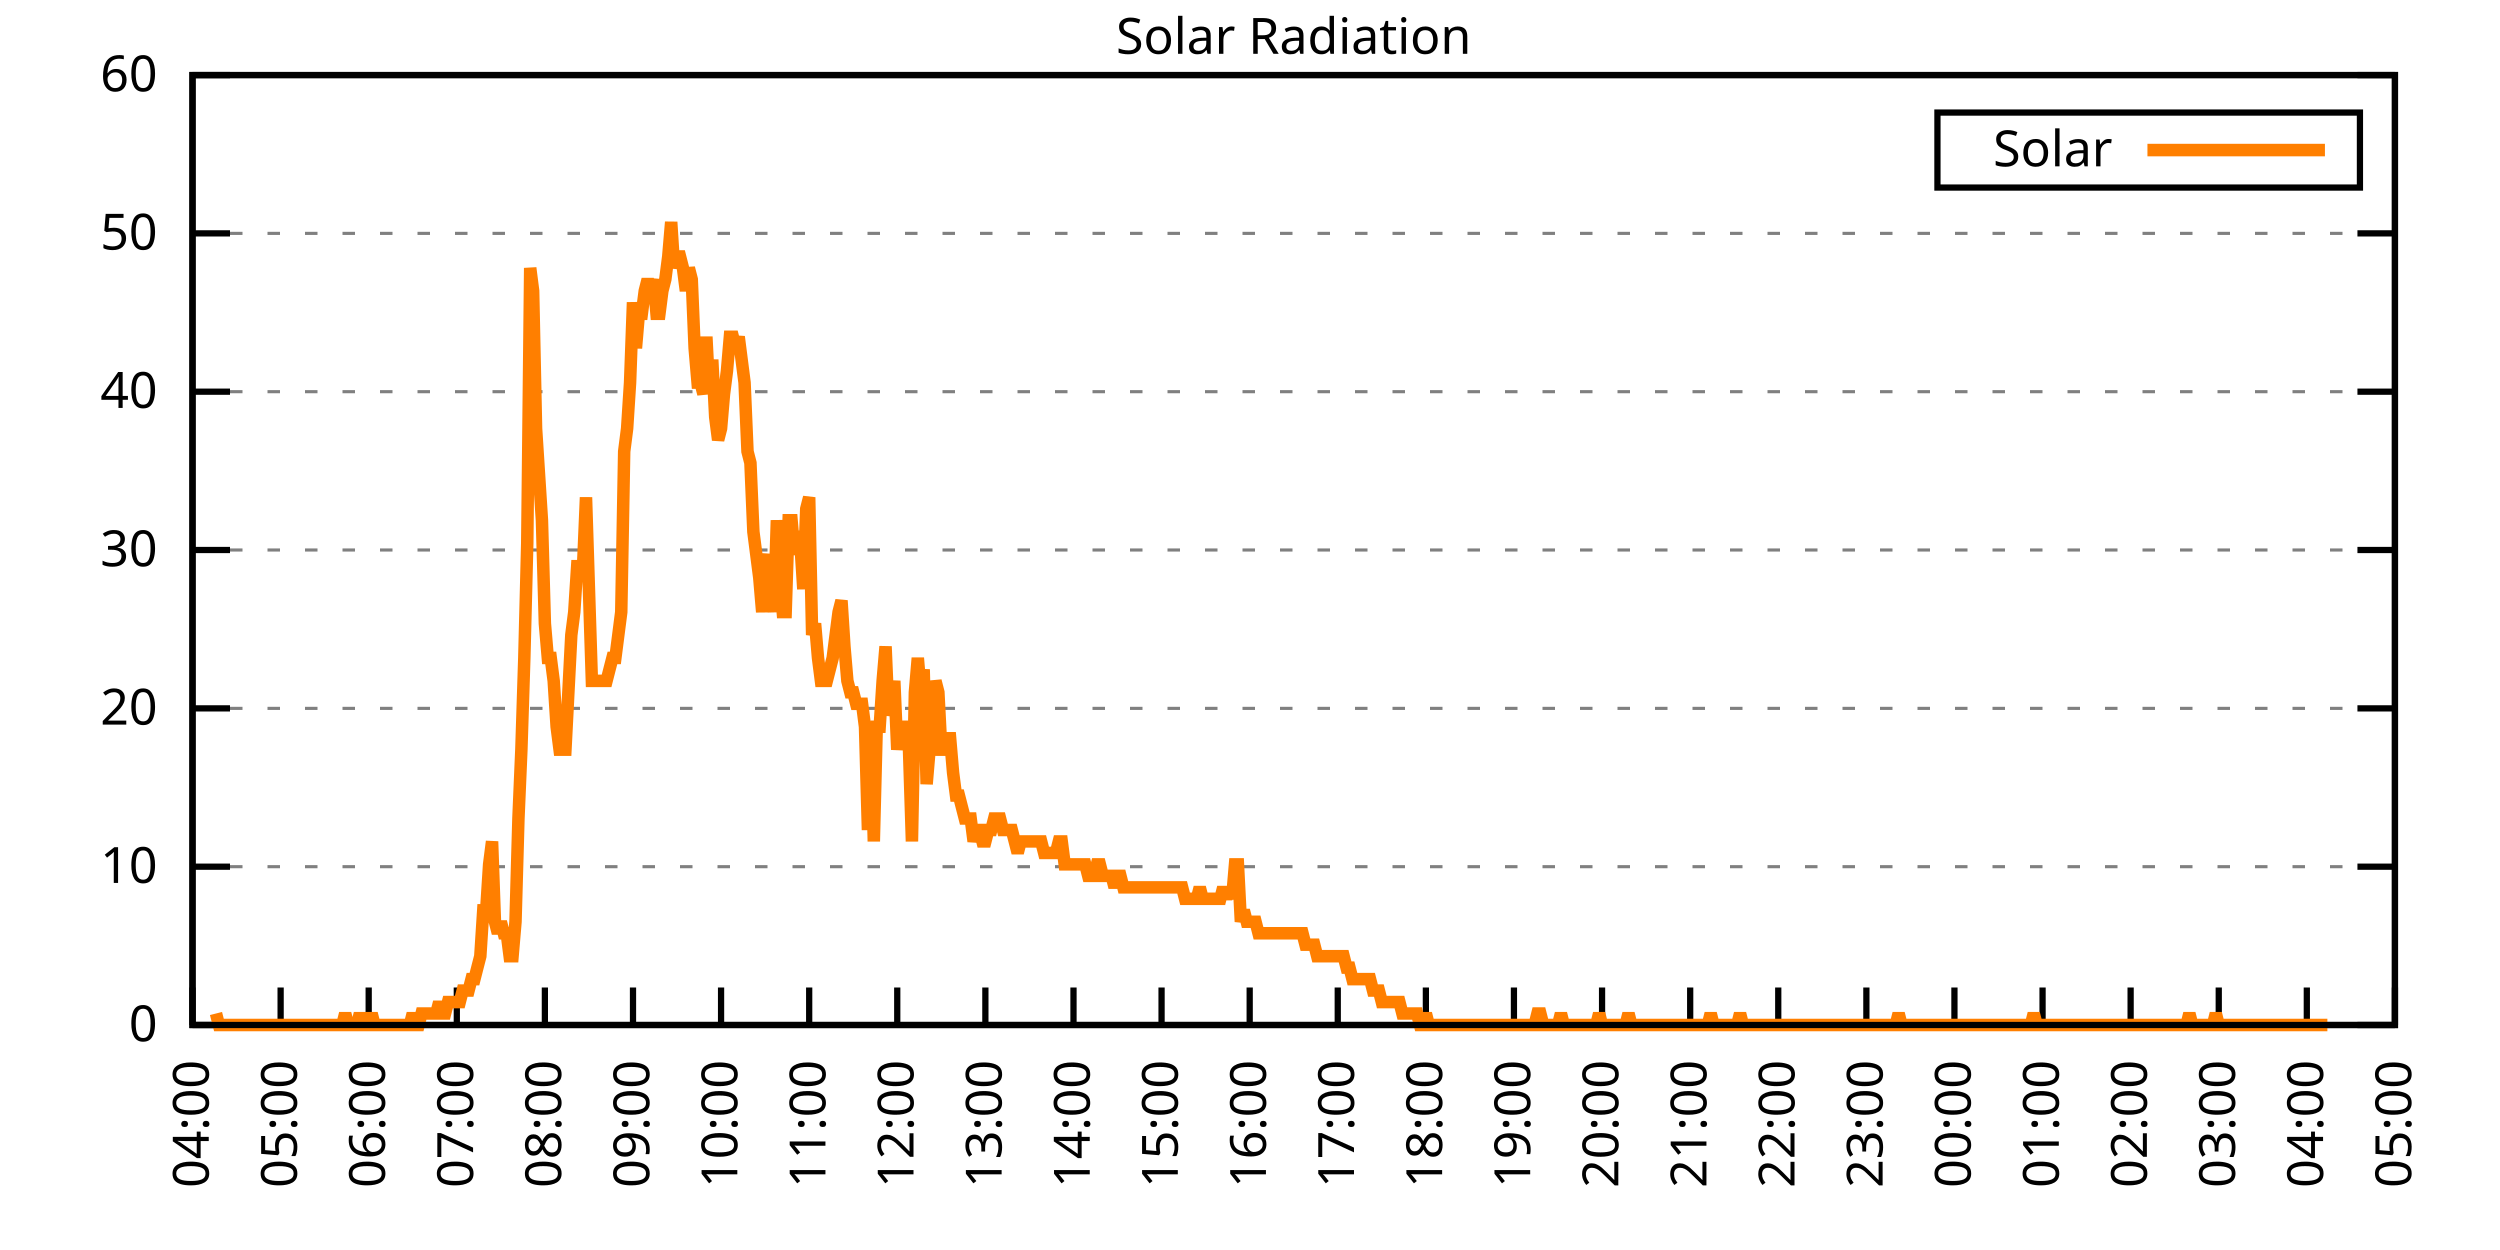
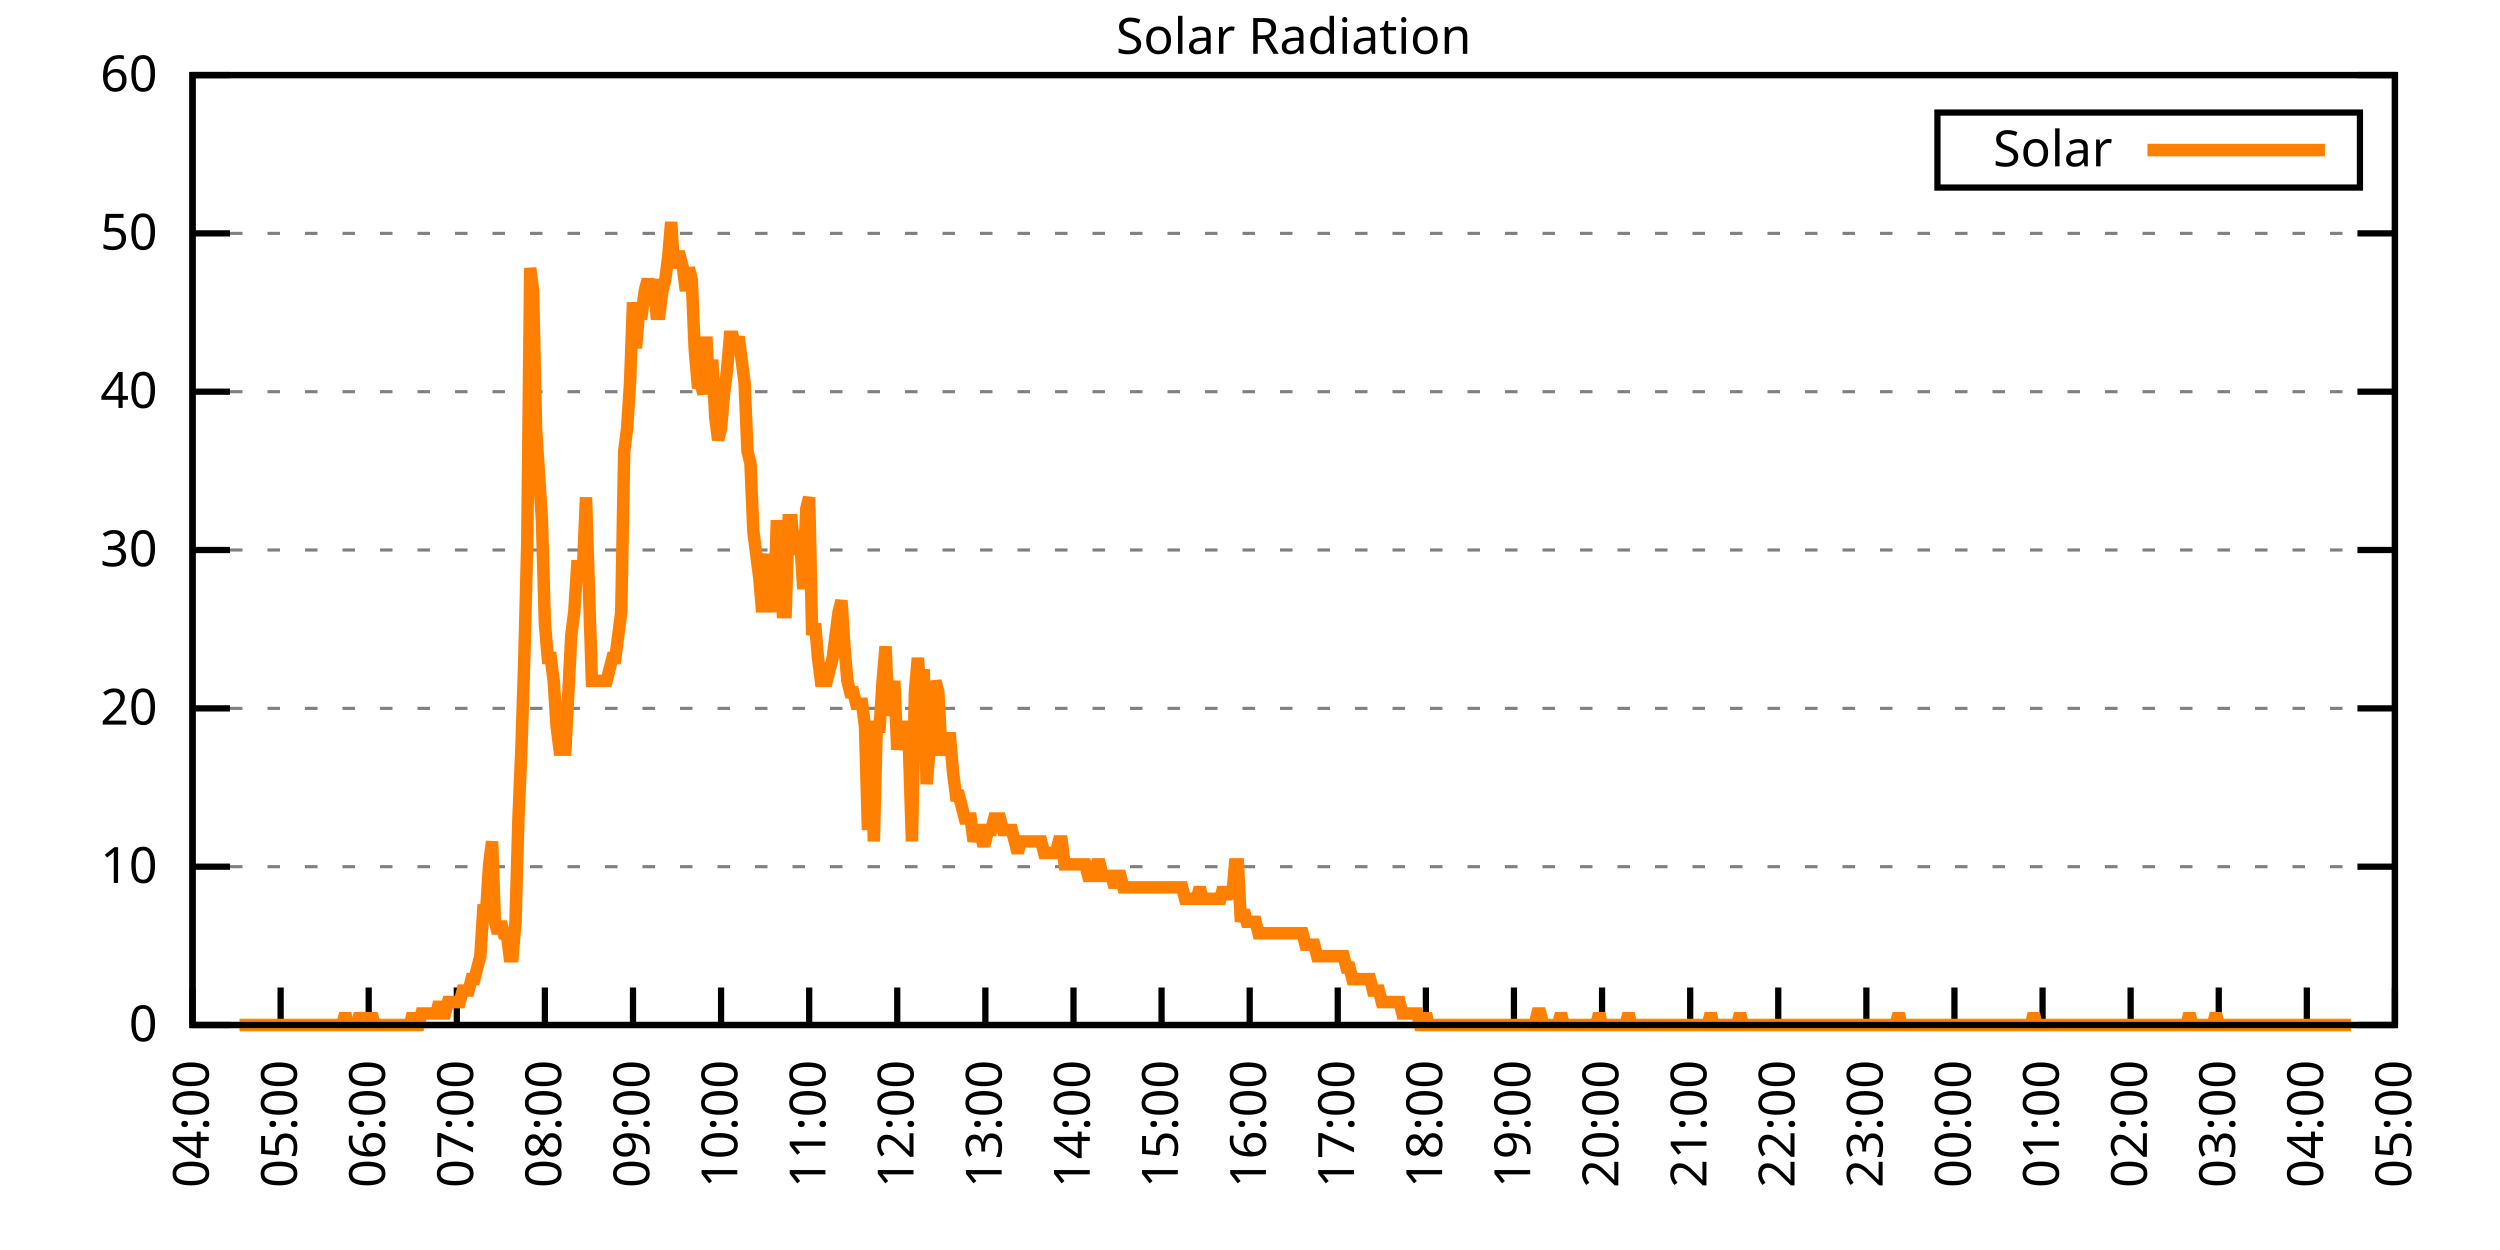
<svg xmlns="http://www.w3.org/2000/svg" xmlns:xlink="http://www.w3.org/1999/xlink" width="400" height="200" viewBox="0 0 400 200">
  <g id="gnuplot_canvas">
    <rect x="0" y="0" width="400" height="200" fill="none" />
    <defs>
      <circle id="gpDot" r="0.5" stroke-width="0.5" stroke="currentColor" />
      <path id="gpPt0" stroke-width="0.333" stroke="currentColor" d="M-1,0 h2 M0,-1 v2" />
      <path id="gpPt1" stroke-width="0.333" stroke="currentColor" d="M-1,-1 L1,1 M1,-1 L-1,1" />
      <path id="gpPt2" stroke-width="0.333" stroke="currentColor" d="M-1,0 L1,0 M0,-1 L0,1 M-1,-1 L1,1 M-1,1 L1,-1" />
      <rect id="gpPt3" stroke-width="0.333" stroke="currentColor" x="-1" y="-1" width="2" height="2" />
      <rect id="gpPt4" stroke-width="0.333" stroke="currentColor" fill="currentColor" x="-1" y="-1" width="2" height="2" />
      <circle id="gpPt5" stroke-width="0.333" stroke="currentColor" cx="0" cy="0" r="1" />
      <use xlink:href="#gpPt5" id="gpPt6" fill="currentColor" stroke="none" />
      <path id="gpPt7" stroke-width="0.333" stroke="currentColor" d="M0,-1.33 L-1.33,0.67 L1.33,0.67 z" />
      <use xlink:href="#gpPt7" id="gpPt8" fill="currentColor" stroke="none" />
      <use xlink:href="#gpPt7" id="gpPt9" stroke="currentColor" transform="rotate(180)" />
      <use xlink:href="#gpPt9" id="gpPt10" fill="currentColor" stroke="none" />
      <use xlink:href="#gpPt3" id="gpPt11" stroke="currentColor" transform="rotate(45)" />
      <use xlink:href="#gpPt11" id="gpPt12" fill="currentColor" stroke="none" />
      <path id="gpPt13" stroke-width="0.333" stroke="currentColor" d="M0,1.330 L1.265,0.411 L0.782,-1.067 L-0.782,-1.076 L-1.265,0.411 z" />
      <use xlink:href="#gpPt13" id="gpPt14" fill="currentColor" stroke="none" />
      <filter id="textbox" filterUnits="objectBoundingBox" x="0" y="0" height="1" width="1">
        <feFlood flood-color="white" flood-opacity="1" result="bgnd" />
        <feComposite in="SourceGraphic" in2="bgnd" operator="atop" />
      </filter>
      <filter id="greybox" filterUnits="objectBoundingBox" x="0" y="0" height="1" width="1">
        <feFlood flood-color="lightgrey" flood-opacity="1" result="grey" />
        <feComposite in="SourceGraphic" in2="grey" operator="atop" />
      </filter>
    </defs>
    <g fill="none" color="white" stroke="currentColor" stroke-width="1.00" stroke-linecap="butt" stroke-linejoin="miter">
</g>
    <g fill="none" color="black" stroke="currentColor" stroke-width="1.00" stroke-linecap="butt" stroke-linejoin="miter">
      <g stroke="none" shape-rendering="crispEdges">
        <polygon fill="rgb(255, 255, 255)" points="30.80,164.00 383.18,164.00 383.18,12.02 30.80,12.02 " />
      </g>
    </g>
    <g fill="none" color="black" stroke="currentColor" stroke-width="1.00" stroke-linecap="butt" stroke-linejoin="miter">
</g>
    <g fill="none" color="black" stroke="black" stroke-width="0.50" stroke-linecap="butt" stroke-linejoin="miter">
</g>
    <g fill="none" color="gray" stroke="currentColor" stroke-width="0.50" stroke-linecap="butt" stroke-linejoin="miter">
      <path stroke="gray" stroke-dasharray="2,4" class="gridline" d="M30.80,164.00 L383.19,164.00  " />
    </g>
    <g fill="none" color="gray" stroke="gray" stroke-width="1.00" stroke-linecap="butt" stroke-linejoin="miter">
</g>
    <g fill="none" color="black" stroke="currentColor" stroke-width="1.00" stroke-linecap="butt" stroke-linejoin="miter">
      <path stroke="black" d="M30.80,164.00 L36.80,164.00 M383.19,164.00 L377.19,164.00  " />
      <g transform="translate(25.20,166.60)" stroke="none" fill="black" font-family="Sans" font-size="8.00" text-anchor="end">
        <text>
          <tspan font-family="Sans"> 0</tspan>
        </text>
      </g>
    </g>
    <g fill="none" color="black" stroke="currentColor" stroke-width="1.00" stroke-linecap="butt" stroke-linejoin="miter">
</g>
    <g fill="none" color="black" stroke="black" stroke-width="0.50" stroke-linecap="butt" stroke-linejoin="miter">
</g>
    <g fill="none" color="gray" stroke="currentColor" stroke-width="0.50" stroke-linecap="butt" stroke-linejoin="miter">
      <path stroke="gray" stroke-dasharray="2,4" class="gridline" d="M30.80,138.67 L383.19,138.67  " />
    </g>
    <g fill="none" color="gray" stroke="gray" stroke-width="1.00" stroke-linecap="butt" stroke-linejoin="miter">
</g>
    <g fill="none" color="black" stroke="currentColor" stroke-width="1.00" stroke-linecap="butt" stroke-linejoin="miter">
      <path stroke="black" d="M30.80,138.67 L36.80,138.67 M383.19,138.67 L377.19,138.67  " />
      <g transform="translate(25.20,141.27)" stroke="none" fill="black" font-family="Sans" font-size="8.00" text-anchor="end">
        <text>
          <tspan font-family="Sans"> 10</tspan>
        </text>
      </g>
    </g>
    <g fill="none" color="black" stroke="currentColor" stroke-width="1.00" stroke-linecap="butt" stroke-linejoin="miter">
</g>
    <g fill="none" color="black" stroke="black" stroke-width="0.50" stroke-linecap="butt" stroke-linejoin="miter">
</g>
    <g fill="none" color="gray" stroke="currentColor" stroke-width="0.50" stroke-linecap="butt" stroke-linejoin="miter">
      <path stroke="gray" stroke-dasharray="2,4" class="gridline" d="M30.80,113.34 L383.19,113.34  " />
    </g>
    <g fill="none" color="gray" stroke="gray" stroke-width="1.00" stroke-linecap="butt" stroke-linejoin="miter">
</g>
    <g fill="none" color="black" stroke="currentColor" stroke-width="1.00" stroke-linecap="butt" stroke-linejoin="miter">
      <path stroke="black" d="M30.80,113.34 L36.80,113.34 M383.19,113.34 L377.19,113.34  " />
      <g transform="translate(25.20,115.94)" stroke="none" fill="black" font-family="Sans" font-size="8.00" text-anchor="end">
        <text>
          <tspan font-family="Sans"> 20</tspan>
        </text>
      </g>
    </g>
    <g fill="none" color="black" stroke="currentColor" stroke-width="1.00" stroke-linecap="butt" stroke-linejoin="miter">
</g>
    <g fill="none" color="black" stroke="black" stroke-width="0.50" stroke-linecap="butt" stroke-linejoin="miter">
</g>
    <g fill="none" color="gray" stroke="currentColor" stroke-width="0.50" stroke-linecap="butt" stroke-linejoin="miter">
      <path stroke="gray" stroke-dasharray="2,4" class="gridline" d="M30.80,88.00 L383.19,88.00  " />
    </g>
    <g fill="none" color="gray" stroke="gray" stroke-width="1.00" stroke-linecap="butt" stroke-linejoin="miter">
</g>
    <g fill="none" color="black" stroke="currentColor" stroke-width="1.00" stroke-linecap="butt" stroke-linejoin="miter">
      <path stroke="black" d="M30.80,88.00 L36.80,88.00 M383.19,88.00 L377.19,88.00  " />
      <g transform="translate(25.20,90.60)" stroke="none" fill="black" font-family="Sans" font-size="8.00" text-anchor="end">
        <text>
          <tspan font-family="Sans"> 30</tspan>
        </text>
      </g>
    </g>
    <g fill="none" color="black" stroke="currentColor" stroke-width="1.00" stroke-linecap="butt" stroke-linejoin="miter">
</g>
    <g fill="none" color="black" stroke="black" stroke-width="0.50" stroke-linecap="butt" stroke-linejoin="miter">
</g>
    <g fill="none" color="gray" stroke="currentColor" stroke-width="0.50" stroke-linecap="butt" stroke-linejoin="miter">
      <path stroke="gray" stroke-dasharray="2,4" class="gridline" d="M30.80,62.67 L383.19,62.67  " />
    </g>
    <g fill="none" color="gray" stroke="gray" stroke-width="1.00" stroke-linecap="butt" stroke-linejoin="miter">
</g>
    <g fill="none" color="black" stroke="currentColor" stroke-width="1.00" stroke-linecap="butt" stroke-linejoin="miter">
      <path stroke="black" d="M30.80,62.67 L36.80,62.67 M383.19,62.67 L377.19,62.67  " />
      <g transform="translate(25.20,65.27)" stroke="none" fill="black" font-family="Sans" font-size="8.00" text-anchor="end">
        <text>
          <tspan font-family="Sans"> 40</tspan>
        </text>
      </g>
    </g>
    <g fill="none" color="black" stroke="currentColor" stroke-width="1.00" stroke-linecap="butt" stroke-linejoin="miter">
</g>
    <g fill="none" color="black" stroke="black" stroke-width="0.50" stroke-linecap="butt" stroke-linejoin="miter">
</g>
    <g fill="none" color="gray" stroke="currentColor" stroke-width="0.50" stroke-linecap="butt" stroke-linejoin="miter">
      <path stroke="gray" stroke-dasharray="2,4" class="gridline" d="M30.80,37.34 L383.19,37.34  " />
    </g>
    <g fill="none" color="gray" stroke="gray" stroke-width="1.00" stroke-linecap="butt" stroke-linejoin="miter">
</g>
    <g fill="none" color="black" stroke="currentColor" stroke-width="1.00" stroke-linecap="butt" stroke-linejoin="miter">
      <path stroke="black" d="M30.80,37.34 L36.80,37.34 M383.19,37.34 L377.19,37.34  " />
      <g transform="translate(25.20,39.94)" stroke="none" fill="black" font-family="Sans" font-size="8.00" text-anchor="end">
        <text>
          <tspan font-family="Sans"> 50</tspan>
        </text>
      </g>
    </g>
    <g fill="none" color="black" stroke="currentColor" stroke-width="1.00" stroke-linecap="butt" stroke-linejoin="miter">
</g>
    <g fill="none" color="black" stroke="black" stroke-width="0.50" stroke-linecap="butt" stroke-linejoin="miter">
</g>
    <g fill="none" color="gray" stroke="currentColor" stroke-width="0.50" stroke-linecap="butt" stroke-linejoin="miter">
      <path stroke="gray" stroke-dasharray="2,4" class="gridline" d="M30.80,12.01 L383.19,12.01  " />
    </g>
    <g fill="none" color="gray" stroke="gray" stroke-width="1.00" stroke-linecap="butt" stroke-linejoin="miter">
</g>
    <g fill="none" color="black" stroke="currentColor" stroke-width="1.00" stroke-linecap="butt" stroke-linejoin="miter">
      <path stroke="black" d="M30.80,12.01 L36.80,12.01 M383.19,12.01 L377.19,12.01  " />
      <g transform="translate(25.20,14.61)" stroke="none" fill="black" font-family="Sans" font-size="8.00" text-anchor="end">
        <text>
          <tspan font-family="Sans"> 60</tspan>
        </text>
      </g>
    </g>
    <g fill="none" color="black" stroke="currentColor" stroke-width="1.00" stroke-linecap="butt" stroke-linejoin="miter">
      <path stroke="black" d="M30.80,164.00 L30.80,158.00  " />
      <g transform="translate(33.40,169.60) rotate(270.00)" stroke="none" fill="black" font-family="Sans" font-size="8.00" text-anchor="end">
        <text>
          <tspan font-family="Sans">04:00</tspan>
        </text>
      </g>
    </g>
    <g fill="none" color="black" stroke="currentColor" stroke-width="1.00" stroke-linecap="butt" stroke-linejoin="miter">
      <path stroke="black" d="M44.90,164.00 L44.90,158.00  " />
      <g transform="translate(47.50,169.60) rotate(270.00)" stroke="none" fill="black" font-family="Sans" font-size="8.00" text-anchor="end">
        <text>
          <tspan font-family="Sans">05:00</tspan>
        </text>
      </g>
    </g>
    <g fill="none" color="black" stroke="currentColor" stroke-width="1.00" stroke-linecap="butt" stroke-linejoin="miter">
      <path stroke="black" d="M58.99,164.00 L58.99,158.00  " />
      <g transform="translate(61.59,169.60) rotate(270.00)" stroke="none" fill="black" font-family="Sans" font-size="8.00" text-anchor="end">
        <text>
          <tspan font-family="Sans">06:00</tspan>
        </text>
      </g>
    </g>
    <g fill="none" color="black" stroke="currentColor" stroke-width="1.00" stroke-linecap="butt" stroke-linejoin="miter">
      <path stroke="black" d="M73.09,164.00 L73.09,158.00  " />
      <g transform="translate(75.69,169.60) rotate(270.00)" stroke="none" fill="black" font-family="Sans" font-size="8.00" text-anchor="end">
        <text>
          <tspan font-family="Sans">07:00</tspan>
        </text>
      </g>
    </g>
    <g fill="none" color="black" stroke="currentColor" stroke-width="1.00" stroke-linecap="butt" stroke-linejoin="miter">
      <path stroke="black" d="M87.18,164.00 L87.18,158.00  " />
      <g transform="translate(89.78,169.60) rotate(270.00)" stroke="none" fill="black" font-family="Sans" font-size="8.00" text-anchor="end">
        <text>
          <tspan font-family="Sans">08:00</tspan>
        </text>
      </g>
    </g>
    <g fill="none" color="black" stroke="currentColor" stroke-width="1.00" stroke-linecap="butt" stroke-linejoin="miter">
      <path stroke="black" d="M101.28,164.00 L101.28,158.00  " />
      <g transform="translate(103.88,169.60) rotate(270.00)" stroke="none" fill="black" font-family="Sans" font-size="8.00" text-anchor="end">
        <text>
          <tspan font-family="Sans">09:00</tspan>
        </text>
      </g>
    </g>
    <g fill="none" color="black" stroke="currentColor" stroke-width="1.00" stroke-linecap="butt" stroke-linejoin="miter">
      <path stroke="black" d="M115.37,164.00 L115.37,158.00  " />
      <g transform="translate(117.97,169.60) rotate(270.00)" stroke="none" fill="black" font-family="Sans" font-size="8.00" text-anchor="end">
        <text>
          <tspan font-family="Sans">10:00</tspan>
        </text>
      </g>
    </g>
    <g fill="none" color="black" stroke="currentColor" stroke-width="1.00" stroke-linecap="butt" stroke-linejoin="miter">
      <path stroke="black" d="M129.47,164.00 L129.47,158.00  " />
      <g transform="translate(132.07,169.60) rotate(270.00)" stroke="none" fill="black" font-family="Sans" font-size="8.00" text-anchor="end">
        <text>
          <tspan font-family="Sans">11:00</tspan>
        </text>
      </g>
    </g>
    <g fill="none" color="black" stroke="currentColor" stroke-width="1.00" stroke-linecap="butt" stroke-linejoin="miter">
      <path stroke="black" d="M143.56,164.00 L143.56,158.00  " />
      <g transform="translate(146.16,169.60) rotate(270.00)" stroke="none" fill="black" font-family="Sans" font-size="8.00" text-anchor="end">
        <text>
          <tspan font-family="Sans">12:00</tspan>
        </text>
      </g>
    </g>
    <g fill="none" color="black" stroke="currentColor" stroke-width="1.00" stroke-linecap="butt" stroke-linejoin="miter">
      <path stroke="black" d="M157.66,164.00 L157.66,158.00  " />
      <g transform="translate(160.26,169.60) rotate(270.00)" stroke="none" fill="black" font-family="Sans" font-size="8.00" text-anchor="end">
        <text>
          <tspan font-family="Sans">13:00</tspan>
        </text>
      </g>
    </g>
    <g fill="none" color="black" stroke="currentColor" stroke-width="1.00" stroke-linecap="butt" stroke-linejoin="miter">
      <path stroke="black" d="M171.76,164.00 L171.76,158.00  " />
      <g transform="translate(174.36,169.60) rotate(270.00)" stroke="none" fill="black" font-family="Sans" font-size="8.00" text-anchor="end">
        <text>
          <tspan font-family="Sans">14:00</tspan>
        </text>
      </g>
    </g>
    <g fill="none" color="black" stroke="currentColor" stroke-width="1.00" stroke-linecap="butt" stroke-linejoin="miter">
      <path stroke="black" d="M185.85,164.00 L185.85,158.00  " />
      <g transform="translate(188.45,169.60) rotate(270.00)" stroke="none" fill="black" font-family="Sans" font-size="8.00" text-anchor="end">
        <text>
          <tspan font-family="Sans">15:00</tspan>
        </text>
      </g>
    </g>
    <g fill="none" color="black" stroke="currentColor" stroke-width="1.00" stroke-linecap="butt" stroke-linejoin="miter">
      <path stroke="black" d="M199.95,164.00 L199.95,158.00  " />
      <g transform="translate(202.55,169.60) rotate(270.00)" stroke="none" fill="black" font-family="Sans" font-size="8.00" text-anchor="end">
        <text>
          <tspan font-family="Sans">16:00</tspan>
        </text>
      </g>
    </g>
    <g fill="none" color="black" stroke="currentColor" stroke-width="1.00" stroke-linecap="butt" stroke-linejoin="miter">
      <path stroke="black" d="M214.04,164.00 L214.04,158.00  " />
      <g transform="translate(216.64,169.60) rotate(270.00)" stroke="none" fill="black" font-family="Sans" font-size="8.00" text-anchor="end">
        <text>
          <tspan font-family="Sans">17:00</tspan>
        </text>
      </g>
    </g>
    <g fill="none" color="black" stroke="currentColor" stroke-width="1.00" stroke-linecap="butt" stroke-linejoin="miter">
      <path stroke="black" d="M228.14,164.00 L228.14,158.00  " />
      <g transform="translate(230.74,169.60) rotate(270.00)" stroke="none" fill="black" font-family="Sans" font-size="8.00" text-anchor="end">
        <text>
          <tspan font-family="Sans">18:00</tspan>
        </text>
      </g>
    </g>
    <g fill="none" color="black" stroke="currentColor" stroke-width="1.00" stroke-linecap="butt" stroke-linejoin="miter">
      <path stroke="black" d="M242.23,164.00 L242.23,158.00  " />
      <g transform="translate(244.83,169.60) rotate(270.00)" stroke="none" fill="black" font-family="Sans" font-size="8.00" text-anchor="end">
        <text>
          <tspan font-family="Sans">19:00</tspan>
        </text>
      </g>
    </g>
    <g fill="none" color="black" stroke="currentColor" stroke-width="1.00" stroke-linecap="butt" stroke-linejoin="miter">
      <path stroke="black" d="M256.33,164.00 L256.33,158.00  " />
      <g transform="translate(258.93,169.60) rotate(270.00)" stroke="none" fill="black" font-family="Sans" font-size="8.00" text-anchor="end">
        <text>
          <tspan font-family="Sans">20:00</tspan>
        </text>
      </g>
    </g>
    <g fill="none" color="black" stroke="currentColor" stroke-width="1.00" stroke-linecap="butt" stroke-linejoin="miter">
      <path stroke="black" d="M270.43,164.00 L270.43,158.00  " />
      <g transform="translate(273.03,169.60) rotate(270.00)" stroke="none" fill="black" font-family="Sans" font-size="8.00" text-anchor="end">
        <text>
          <tspan font-family="Sans">21:00</tspan>
        </text>
      </g>
    </g>
    <g fill="none" color="black" stroke="currentColor" stroke-width="1.00" stroke-linecap="butt" stroke-linejoin="miter">
      <path stroke="black" d="M284.52,164.00 L284.52,158.00  " />
      <g transform="translate(287.12,169.60) rotate(270.00)" stroke="none" fill="black" font-family="Sans" font-size="8.00" text-anchor="end">
        <text>
          <tspan font-family="Sans">22:00</tspan>
        </text>
      </g>
    </g>
    <g fill="none" color="black" stroke="currentColor" stroke-width="1.00" stroke-linecap="butt" stroke-linejoin="miter">
      <path stroke="black" d="M298.62,164.00 L298.62,158.00  " />
      <g transform="translate(301.22,169.60) rotate(270.00)" stroke="none" fill="black" font-family="Sans" font-size="8.00" text-anchor="end">
        <text>
          <tspan font-family="Sans">23:00</tspan>
        </text>
      </g>
    </g>
    <g fill="none" color="black" stroke="currentColor" stroke-width="1.00" stroke-linecap="butt" stroke-linejoin="miter">
      <path stroke="black" d="M312.71,164.00 L312.71,158.00  " />
      <g transform="translate(315.31,169.60) rotate(270.00)" stroke="none" fill="black" font-family="Sans" font-size="8.00" text-anchor="end">
        <text>
          <tspan font-family="Sans">00:00</tspan>
        </text>
      </g>
    </g>
    <g fill="none" color="black" stroke="currentColor" stroke-width="1.00" stroke-linecap="butt" stroke-linejoin="miter">
      <path stroke="black" d="M326.81,164.00 L326.81,158.00  " />
      <g transform="translate(329.41,169.60) rotate(270.00)" stroke="none" fill="black" font-family="Sans" font-size="8.00" text-anchor="end">
        <text>
          <tspan font-family="Sans">01:00</tspan>
        </text>
      </g>
    </g>
    <g fill="none" color="black" stroke="currentColor" stroke-width="1.00" stroke-linecap="butt" stroke-linejoin="miter">
      <path stroke="black" d="M340.90,164.00 L340.90,158.00  " />
      <g transform="translate(343.50,169.60) rotate(270.00)" stroke="none" fill="black" font-family="Sans" font-size="8.00" text-anchor="end">
        <text>
          <tspan font-family="Sans">02:00</tspan>
        </text>
      </g>
    </g>
    <g fill="none" color="black" stroke="currentColor" stroke-width="1.00" stroke-linecap="butt" stroke-linejoin="miter">
      <path stroke="black" d="M355.00,164.00 L355.00,158.00  " />
      <g transform="translate(357.60,169.60) rotate(270.00)" stroke="none" fill="black" font-family="Sans" font-size="8.00" text-anchor="end">
        <text>
          <tspan font-family="Sans">03:00</tspan>
        </text>
      </g>
    </g>
    <g fill="none" color="black" stroke="currentColor" stroke-width="1.00" stroke-linecap="butt" stroke-linejoin="miter">
      <path stroke="black" d="M369.09,164.00 L369.09,158.00  " />
      <g transform="translate(371.69,169.60) rotate(270.00)" stroke="none" fill="black" font-family="Sans" font-size="8.00" text-anchor="end">
        <text>
          <tspan font-family="Sans">04:00</tspan>
        </text>
      </g>
    </g>
    <g fill="none" color="black" stroke="currentColor" stroke-width="1.00" stroke-linecap="butt" stroke-linejoin="miter">
      <path stroke="black" d="M383.19,164.00 L383.19,158.00  " />
      <g transform="translate(385.79,169.60) rotate(270.00)" stroke="none" fill="black" font-family="Sans" font-size="8.00" text-anchor="end">
        <text>
          <tspan font-family="Sans">05:00</tspan>
        </text>
      </g>
    </g>
    <g fill="none" color="black" stroke="currentColor" stroke-width="1.00" stroke-linecap="butt" stroke-linejoin="miter">
</g>
    <g fill="none" color="black" stroke="currentColor" stroke-width="1.00" stroke-linecap="butt" stroke-linejoin="miter">
      <path stroke="black" d="M30.80,12.01 L30.80,164.00 L383.19,164.00 L383.19,12.01 L30.80,12.01 Z  " />
    </g>
    <g fill="none" color="black" stroke="currentColor" stroke-width="1.00" stroke-linecap="butt" stroke-linejoin="miter">
</g>
    <g fill="none" color="black" stroke="currentColor" stroke-width="1.00" stroke-linecap="butt" stroke-linejoin="miter">
      <path stroke="black" d="M309.99,30.01 L309.99,18.01 L377.59,18.01 L377.59,30.01 L309.99,30.01 Z  " />
    </g>
    <g id="Solar_Radiation_plot_1">
      <g fill="none" color="white" stroke="black" stroke-width="2.00" stroke-linecap="butt" stroke-linejoin="miter">
</g>
      <g fill="none" color="black" stroke="currentColor" stroke-width="2.00" stroke-linecap="butt" stroke-linejoin="miter">
        <g transform="translate(337.99,26.61)" stroke="none" fill="black" font-family="Sans" font-size="8.00" text-anchor="end">
          <text>
            <tspan font-family="Sans">Solar</tspan>
          </text>
        </g>
      </g>
      <g fill="none" color="black" stroke="currentColor" stroke-width="2.00" stroke-linecap="butt" stroke-linejoin="miter">
-         <path stroke="rgb(255, 127,   0)" d="M343.59,24.01 L371.99,24.01 M34.56,162.16 L35.03,164.00 L35.50,164.00 L35.97,164.00 L36.44,164.00 L36.91,164.00   L37.38,164.00 L37.85,164.00 L38.32,164.00 L38.79,164.00 L39.26,164.00 L39.73,164.00 L40.20,164.00 L40.67,164.00   L41.14,164.00 L41.61,164.00 L42.08,164.00 L42.55,164.00 L43.02,164.00 L43.49,164.00 L43.96,164.00 L44.43,164.00   L44.90,164.00 L45.37,164.00 L45.84,164.00 L46.31,164.00 L46.78,164.00 L47.24,164.00 L47.71,164.00 L48.18,164.00   L48.65,164.00 L49.12,164.00 L49.59,164.00 L50.06,164.00 L50.53,164.00 L51.00,164.00 L51.47,164.00 L51.94,164.00   L52.41,164.00 L52.88,164.00 L53.35,164.00 L53.82,164.00 L54.29,164.00 L54.76,164.00 L55.23,162.16 L55.70,164.00   L56.17,164.00 L56.64,164.00 L57.11,164.00 L57.58,162.16 L58.05,164.00 L58.52,164.00 L58.99,164.00 L59.46,162.16   L59.93,164.00 L60.40,164.00 L60.87,164.00 L61.34,164.00 L61.81,164.00 L62.28,164.00 L62.75,164.00 L63.22,164.00   L63.69,164.00 L64.16,164.00 L64.63,164.00 L65.10,164.00 L65.57,164.00 L66.04,162.16 L66.51,164.00 L66.98,164.00   L67.45,162.16 L67.92,162.16 L68.39,162.16 L68.86,162.16 L69.33,162.16 L69.80,162.16 L70.27,160.33 L70.74,162.16   L71.21,162.16 L71.68,160.33 L72.15,160.33 L72.62,160.33 L73.09,160.33 L73.56,160.33 L74.03,158.49 L74.50,158.49   L74.97,158.49 L75.44,156.66 L75.91,156.66 L76.38,154.82 L76.85,152.99 L77.32,145.65 L77.79,145.65 L78.26,138.30   L78.73,134.63 L79.19,147.48 L79.66,149.32 L80.13,147.48 L80.60,149.32 L81.07,149.32 L81.54,152.99 L82.01,152.99   L82.48,147.48 L82.95,130.96 L83.42,119.95 L83.89,105.27 L84.36,86.91 L84.83,42.87 L85.30,46.54 L85.77,68.56   L86.24,75.90 L86.71,83.24 L87.18,99.76 L87.65,105.27 L88.12,105.27 L88.59,108.94 L89.06,116.28 L89.53,119.95   L90.00,119.95 L90.47,119.95 L90.94,110.77 L91.41,101.60 L91.88,97.93 L92.35,90.59 L92.82,90.59 L93.29,90.59   L93.76,79.57 L94.23,94.26 L94.70,108.94 L95.17,108.94 L95.64,108.94 L96.11,108.94 L96.58,108.94 L97.05,108.94   L97.52,107.10 L97.99,105.27 L98.46,105.27 L98.93,101.60 L99.40,97.93 L99.87,72.23 L100.34,68.56 L100.81,61.22   L101.28,48.37 L101.75,55.71 L102.22,50.21 L102.69,50.21 L103.16,46.54 L103.63,44.70 L104.10,46.54 L104.57,44.70   L105.04,50.21 L105.51,50.21 L105.98,46.54 L106.45,44.70 L106.92,41.03 L107.39,35.52 L107.86,42.87 L108.33,41.03   L108.80,41.03 L109.27,42.87 L109.74,46.54 L110.21,42.87 L110.68,44.70 L111.14,55.71 L111.61,61.22 L112.08,61.22   L112.55,63.05 L113.02,53.88 L113.49,63.05 L113.96,57.55 L114.43,66.73 L114.90,70.40 L115.37,68.56 L115.84,63.05   L116.31,59.38 L116.78,53.88 L117.25,53.88 L117.72,55.71 L118.19,53.88 L118.66,57.55 L119.13,61.22 L119.60,72.23   L120.07,74.07 L120.54,85.08 L121.01,88.75 L121.48,92.42 L121.95,97.93 L122.42,90.59 L122.89,88.75 L123.36,92.42   L123.83,97.93 L124.30,83.24 L124.77,92.42 L125.24,97.93 L125.71,97.93 L126.18,83.24 L126.65,83.24 L127.12,88.75   L127.59,85.08 L128.06,86.91 L128.53,94.26 L129.00,81.41 L129.47,79.57 L129.94,101.60 L130.41,99.76 L130.88,105.27   L131.35,108.94 L131.82,108.94 L132.29,108.94 L132.76,107.10 L133.23,105.27 L133.70,101.60 L134.17,97.93 L134.64,96.09   L135.11,103.43 L135.58,108.94 L136.05,110.77 L136.52,110.77 L136.99,112.61 L137.46,112.61 L137.93,112.61 L138.40,116.28   L138.87,132.80 L139.34,116.28 L139.81,134.63 L140.28,116.28 L140.75,116.28 L141.22,108.94 L141.69,103.43 L142.16,114.44   L142.63,112.61 L143.09,108.94 L143.56,119.95 L144.03,116.28 L144.50,116.28 L144.97,118.12 L145.44,119.95 L145.91,134.63   L146.38,110.77 L146.85,105.27 L147.32,110.77 L147.79,107.10 L148.26,125.46 L148.73,119.95 L149.20,116.28 L149.67,108.94   L150.14,110.77 L150.61,119.95 L151.08,119.95 L151.55,118.12 L152.02,118.12 L152.49,123.62 L152.96,127.29 L153.43,127.29   L153.90,129.13 L154.37,130.96 L154.84,130.96 L155.31,130.96 L155.78,134.63 L156.25,132.80 L156.72,132.80 L157.19,134.63   L157.66,134.63 L158.13,132.80 L158.60,132.80 L159.07,130.96 L159.54,130.96 L160.01,130.96 L160.48,132.80 L160.95,132.80   L161.42,132.80 L161.89,132.80 L162.36,134.63 L162.83,136.47 L163.30,134.63 L163.77,134.63 L164.24,134.63 L164.71,134.63   L165.18,134.63 L165.65,134.63 L166.12,134.63 L166.59,134.63 L167.06,136.47 L167.53,136.47 L168.00,136.47 L168.47,136.47   L168.94,136.47 L169.41,134.63 L169.88,134.63 L170.35,138.30 L170.82,138.30 L171.29,138.30 L171.76,138.30 L172.23,138.30   L172.70,138.30 L173.17,138.30 L173.64,138.30 L174.11,140.14 L174.58,140.14 L175.04,140.14 L175.51,138.30 L175.98,138.30   L176.45,140.14 L176.92,140.14 L177.39,140.14 L177.86,140.14 L178.33,141.98 L178.80,140.14 L179.27,140.14 L179.74,141.98   L180.21,141.98 L180.68,141.98 L181.15,141.98 L181.62,141.98 L182.09,141.98 L182.56,141.98 L183.03,141.98 L183.50,141.98   L183.97,141.98 L184.44,141.98 L184.91,141.98 L185.38,141.98 L185.85,141.98 L186.32,141.98 L186.79,141.98 L187.26,141.98   L187.73,141.98 L188.20,141.98 L188.67,141.98 L189.14,141.98 L189.61,143.81 L190.08,143.81 L190.55,143.81 L191.02,143.81   L191.49,143.81 L191.96,141.98 L192.43,143.81 L192.90,143.81 L193.37,143.81 L193.84,143.81 L194.31,143.81 L194.78,143.81   L195.25,143.81 L195.72,141.98 L196.19,143.81 L196.66,141.98 L197.13,143.81 L197.60,138.30 L198.07,138.30 L198.54,147.48   L199.01,145.65 L199.48,147.48 L199.95,147.48 L200.42,147.48 L200.89,147.48 L201.36,149.32 L201.83,149.32 L202.30,149.32   L202.77,149.32 L203.24,149.32 L203.71,149.32 L204.18,149.32 L204.65,149.32 L205.12,149.32 L205.59,149.32 L206.06,149.32   L206.53,149.32 L207.00,149.32 L207.46,149.32 L207.93,149.32 L208.40,149.32 L208.87,151.15 L209.34,151.15 L209.81,151.15   L210.28,151.15 L210.75,152.99 L211.22,152.99 L211.69,152.99 L212.63,152.99 L213.10,152.99 L213.57,152.99 L214.04,152.99   L214.51,152.99 L214.98,152.99 L215.45,154.82 L215.92,154.82 L216.39,156.66 L216.86,156.66 L217.33,156.66 L217.80,156.66   L218.27,156.66 L218.74,156.66 L219.21,156.66 L219.68,158.49 L220.15,158.49 L220.62,158.49 L221.09,160.33 L221.56,160.33   L222.03,160.33 L222.50,160.33 L222.97,160.33 L223.44,160.33 L223.91,160.33 L224.38,162.16 L224.85,162.16 L225.32,162.16   L225.79,162.16 L226.26,162.16 L226.73,162.16 L227.20,164.00 L227.67,164.00 L228.14,162.16 L228.61,164.00 L229.08,164.00   L229.55,164.00 L230.02,164.00 L230.49,164.00 L230.96,164.00 L231.43,164.00 L231.90,164.00 L232.37,164.00 L232.84,164.00   L233.31,164.00 L233.78,164.00 L234.25,164.00 L234.72,164.00 L235.19,164.00 L235.66,164.00 L236.13,164.00 L236.60,164.00   L237.07,164.00 L237.54,164.00 L238.01,164.00 L238.48,164.00 L238.95,164.00 L239.41,164.00 L239.88,164.00 L240.35,164.00   L240.82,164.00 L241.29,164.00 L241.76,164.00 L242.23,164.00 L242.70,164.00 L243.17,164.00 L243.64,164.00 L244.11,164.00   L244.58,164.00 L245.05,164.00 L245.52,164.00 L245.99,162.16 L246.46,162.16 L246.93,164.00 L247.40,164.00 L247.87,164.00   L248.34,164.00 L248.81,164.00 L249.28,164.00 L249.75,162.16 L250.22,164.00 L250.69,164.00 L251.16,164.00 L251.63,164.00   L252.10,164.00 L252.57,164.00 L253.04,164.00 L253.51,164.00 L253.98,164.00 L254.45,164.00 L254.92,164.00 L255.39,164.00   L255.86,162.16 L256.33,164.00 L256.80,164.00 L257.27,164.00 L257.74,164.00 L258.21,164.00 L258.68,164.00 L259.15,164.00   L259.62,164.00 L260.09,164.00 L260.56,162.16 L261.03,164.00 L261.50,164.00 L261.97,164.00 L262.44,164.00 L262.91,164.00   L263.38,164.00 L263.85,164.00 L264.32,164.00 L264.79,164.00 L265.26,164.00 L265.73,164.00 L266.20,164.00 L266.67,164.00   L267.14,164.00 L267.61,164.00 L268.08,164.00 L268.55,164.00 L269.02,164.00 L269.49,164.00 L269.96,164.00 L270.43,164.00   L270.90,164.00 L271.36,164.00 L271.83,164.00 L272.30,164.00 L272.77,164.00 L273.24,164.00 L273.71,162.16 L274.18,164.00   L274.65,164.00 L275.12,164.00 L275.59,164.00 L276.06,164.00 L276.53,164.00 L277.00,164.00 L277.47,164.00 L277.94,164.00   L278.41,162.16 L278.88,164.00 L279.35,164.00 L279.82,164.00 L280.29,164.00 L280.76,164.00 L281.23,164.00 L281.70,164.00   L282.17,164.00 L282.64,164.00 L283.11,164.00 L283.58,164.00 L284.05,164.00 L284.52,164.00 L284.99,164.00 L285.46,164.00   L285.93,164.00 L286.40,164.00 L286.87,164.00 L287.34,164.00 L287.81,164.00 L288.28,164.00 L288.75,164.00 L289.22,164.00   L289.69,164.00 L290.16,164.00 L290.63,164.00 L291.10,164.00 L291.57,164.00 L292.04,164.00 L292.51,164.00 L292.98,164.00   L293.45,164.00 L293.92,164.00 L294.39,164.00 L294.86,164.00 L295.33,164.00 L295.80,164.00 L296.27,164.00 L296.74,164.00   L297.21,164.00 L297.68,164.00 L298.15,164.00 L298.62,164.00 L299.09,164.00 L299.56,164.00 L300.03,164.00 L300.50,164.00   L300.97,164.00 L301.44,164.00 L301.91,164.00 L302.38,164.00 L302.85,164.00 L303.31,164.00 L303.78,162.16 L304.25,164.00   L304.72,164.00 L305.19,164.00 L305.66,164.00 L306.13,164.00 L306.60,164.00 L307.07,164.00 L307.54,164.00 L308.01,164.00   L308.48,164.00 L308.95,164.00 L309.42,164.00 L309.89,164.00 L310.36,164.00 L310.83,164.00 L311.30,164.00 L311.77,164.00   L312.24,164.00 L312.71,164.00 L313.18,164.00 L313.65,164.00 L314.12,164.00 L314.59,164.00 L315.06,164.00 L315.53,164.00   L316.00,164.00 L316.47,164.00 L316.94,164.00 L317.41,164.00 L317.88,164.00 L318.35,164.00 L318.82,164.00 L319.29,164.00   L319.76,164.00 L320.23,164.00 L320.70,164.00 L321.17,164.00 L321.64,164.00 L322.11,164.00 L322.58,164.00 L323.05,164.00   L323.52,164.00 L323.99,164.00 L324.46,164.00 L324.93,164.00 L325.40,162.16 L325.87,164.00 L326.34,164.00 L326.81,164.00   L327.28,164.00 L327.75,164.00 L328.22,164.00 L328.69,164.00 L329.16,164.00 L329.63,164.00 L330.10,164.00 L330.57,164.00   L331.04,164.00 L331.51,164.00 L331.98,164.00 L332.45,164.00 L332.92,164.00 L333.39,164.00 L333.86,164.00 L334.33,164.00   L334.80,164.00 L335.26,164.00 L335.73,164.00 L336.20,164.00 L336.67,164.00 L337.14,164.00 L337.61,164.00 L338.08,164.00   L338.55,164.00 L339.02,164.00 L339.49,164.00 L339.96,164.00 L340.43,164.00 L340.90,164.00 L341.37,164.00 L341.84,164.00   L342.31,164.00 L342.78,164.00 L343.25,164.00 L343.72,164.00 L344.19,164.00 L344.66,164.00 L345.13,164.00 L345.60,164.00   L346.07,164.00 L346.54,164.00 L347.01,164.00 L347.48,164.00 L347.95,164.00 L348.42,164.00 L348.89,164.00 L349.36,164.00   L349.83,164.00 L350.30,162.16 L350.77,164.00 L351.24,164.00 L351.71,164.00 L352.18,164.00 L352.65,164.00 L353.12,164.00   L353.59,164.00 L354.06,164.00 L354.53,162.16 L355.00,164.00 L355.47,164.00 L355.94,164.00 L356.41,164.00 L356.88,164.00   L357.35,164.00 L357.82,164.00 L358.29,164.00 L358.76,164.00 L359.23,164.00 L359.70,164.00 L360.17,164.00 L360.64,164.00   L361.11,164.00 L361.58,164.00 L362.05,164.00 L362.52,164.00 L362.99,164.00 L363.46,164.00 L363.93,164.00 L364.40,164.00   L364.87,164.00 L365.34,164.00 L365.81,164.00 L366.28,164.00 L366.75,164.00 L367.21,164.00 L367.68,164.00 L368.15,164.00   L368.62,164.00 L369.09,164.00 L369.56,164.00 L370.03,164.00 L370.50,164.00 L370.97,164.00 L371.44,164.00 L371.91,164.00   L372.38,164.00  " />
+         <path stroke="rgb(255, 127,   0)" d="M343.59,24.01 L371.99,24.01 M38.32,164.00 L38.79,164.00 L39.26,164.00 L39.73,164.00 L40.20,164.00 L40.67,164.00   L41.14,164.00 L41.61,164.00 L42.08,164.00 L42.55,164.00 L43.02,164.00 L43.49,164.00 L43.96,164.00 L44.43,164.00   L44.90,164.00 L45.37,164.00 L45.84,164.00 L46.31,164.00 L46.78,164.00 L47.24,164.00 L47.71,164.00 L48.18,164.00   L48.65,164.00 L49.12,164.00 L49.59,164.00 L50.06,164.00 L50.53,164.00 L51.00,164.00 L51.47,164.00 L51.94,164.00   L52.41,164.00 L52.88,164.00 L53.35,164.00 L53.82,164.00 L54.29,164.00 L54.76,164.00 L55.23,162.16 L55.70,164.00   L56.17,164.00 L56.64,164.00 L57.11,164.00 L57.58,162.16 L58.05,164.00 L58.52,164.00 L58.99,164.00 L59.46,162.16   L59.93,164.00 L60.40,164.00 L60.87,164.00 L61.34,164.00 L61.81,164.00 L62.28,164.00 L62.75,164.00 L63.22,164.00   L63.69,164.00 L64.16,164.00 L64.63,164.00 L65.10,164.00 L65.57,164.00 L66.04,162.16 L66.51,164.00 L66.98,164.00   L67.45,162.16 L67.92,162.16 L68.39,162.16 L68.86,162.16 L69.33,162.16 L69.80,162.16 L70.27,160.33 L70.74,162.16   L71.21,162.16 L71.68,160.33 L72.15,160.33 L72.62,160.33 L73.09,160.33 L73.56,160.33 L74.03,158.49 L74.50,158.49   L74.97,158.49 L75.44,156.66 L75.91,156.66 L76.38,154.82 L76.85,152.99 L77.32,145.65 L77.79,145.65 L78.26,138.30   L78.73,134.63 L79.19,147.48 L79.66,149.32 L80.13,147.48 L80.60,149.32 L81.07,149.32 L81.54,152.99 L82.01,152.99   L82.48,147.48 L82.95,130.96 L83.42,119.95 L83.89,105.27 L84.36,86.91 L84.83,42.87 L85.30,46.54 L85.77,68.56   L86.24,75.90 L86.71,83.24 L87.18,99.76 L87.65,105.27 L88.12,105.27 L88.59,108.94 L89.06,116.28 L89.53,119.95   L90.00,119.95 L90.47,119.95 L90.94,110.77 L91.41,101.60 L91.88,97.93 L92.35,90.59 L92.82,90.59 L93.29,90.59   L93.76,79.57 L94.23,94.26 L94.70,108.94 L95.17,108.94 L95.64,108.94 L96.11,108.94 L96.58,108.94 L97.05,108.94   L97.52,107.10 L97.99,105.27 L98.46,105.27 L98.93,101.60 L99.40,97.93 L99.87,72.23 L100.34,68.56 L100.81,61.22   L101.28,48.37 L101.75,55.71 L102.22,50.21 L102.69,50.21 L103.16,46.54 L103.63,44.70 L104.10,46.54 L104.57,44.70   L105.04,50.21 L105.51,50.21 L105.98,46.54 L106.45,44.70 L106.92,41.03 L107.39,35.52 L107.86,42.87 L108.33,41.03   L108.80,41.03 L109.27,42.87 L109.74,46.54 L110.21,42.87 L110.68,44.70 L111.14,55.71 L111.61,61.22 L112.08,61.22   L112.55,63.05 L113.02,53.88 L113.49,63.05 L113.96,57.55 L114.43,66.73 L114.90,70.40 L115.37,68.56 L115.84,63.05   L116.31,59.38 L116.78,53.88 L117.25,53.88 L117.72,55.71 L118.19,53.88 L118.66,57.55 L119.13,61.22 L119.60,72.23   L120.07,74.07 L120.54,85.08 L121.01,88.75 L121.48,92.42 L121.95,97.93 L122.42,90.59 L122.89,88.75 L123.36,92.42   L123.83,97.93 L124.30,83.24 L124.77,92.42 L125.24,97.93 L125.71,97.93 L126.18,83.24 L126.65,83.24 L127.12,88.75   L127.59,85.08 L128.06,86.91 L128.53,94.26 L129.00,81.41 L129.47,79.57 L129.94,101.60 L130.41,99.76 L130.88,105.27   L131.35,108.94 L131.82,108.94 L132.29,108.94 L132.76,107.10 L133.23,105.27 L133.70,101.60 L134.17,97.93 L134.64,96.09   L135.11,103.43 L135.58,108.94 L136.05,110.77 L136.52,110.77 L136.99,112.61 L137.46,112.61 L137.93,112.61 L138.40,116.28   L138.87,132.80 L139.34,116.28 L139.81,134.63 L140.28,116.28 L140.75,116.28 L141.22,108.94 L141.69,103.43 L142.16,114.44   L142.63,112.61 L143.09,108.94 L143.56,119.95 L144.03,116.28 L144.50,116.28 L144.97,118.12 L145.44,119.95 L145.91,134.63   L146.38,110.77 L146.85,105.27 L147.32,110.77 L147.79,107.10 L148.26,125.46 L148.73,119.95 L149.20,116.28 L149.67,108.94   L150.14,110.77 L150.61,119.95 L151.08,119.95 L151.55,118.12 L152.02,118.12 L152.49,123.62 L152.96,127.29 L153.43,127.29   L153.90,129.13 L154.37,130.96 L154.84,130.96 L155.31,130.96 L155.78,134.63 L156.25,132.80 L156.72,132.80 L157.19,134.63   L157.66,134.63 L158.13,132.80 L158.60,132.80 L159.07,130.96 L159.54,130.96 L160.01,130.96 L160.48,132.80 L160.95,132.80   L161.42,132.80 L161.89,132.80 L162.36,134.63 L162.83,136.47 L163.30,134.63 L163.77,134.63 L164.24,134.63 L164.71,134.63   L165.18,134.63 L165.65,134.63 L166.12,134.63 L166.59,134.63 L167.06,136.47 L167.53,136.47 L168.00,136.47 L168.47,136.47   L168.94,136.47 L169.41,134.63 L169.88,134.63 L170.35,138.30 L170.82,138.30 L171.29,138.30 L171.76,138.30 L172.23,138.30   L172.70,138.30 L173.17,138.30 L173.64,138.30 L174.11,140.14 L174.58,140.14 L175.04,140.14 L175.51,138.30 L175.98,138.30   L176.45,140.14 L176.92,140.14 L177.39,140.14 L177.86,140.14 L178.33,141.98 L178.80,140.14 L179.27,140.14 L179.74,141.98   L180.21,141.98 L180.68,141.98 L181.15,141.98 L181.62,141.98 L182.09,141.98 L182.56,141.98 L183.03,141.98 L183.50,141.98   L183.97,141.98 L184.44,141.98 L184.91,141.98 L185.38,141.98 L185.85,141.98 L186.32,141.98 L186.79,141.98 L187.26,141.98   L187.73,141.98 L188.20,141.98 L188.67,141.98 L189.14,141.98 L189.61,143.81 L190.08,143.81 L190.55,143.81 L191.02,143.81   L191.49,143.81 L191.96,141.98 L192.43,143.81 L192.90,143.81 L193.37,143.81 L193.84,143.81 L194.31,143.81 L194.78,143.81   L195.25,143.81 L195.72,141.98 L196.19,143.81 L196.66,141.98 L197.13,143.81 L197.60,138.30 L198.07,138.30 L198.54,147.48   L199.01,145.65 L199.48,147.48 L199.95,147.48 L200.42,147.48 L200.89,147.48 L201.36,149.32 L201.83,149.32 L202.30,149.32   L202.77,149.32 L203.24,149.32 L203.71,149.32 L204.18,149.32 L204.65,149.32 L205.12,149.32 L205.59,149.32 L206.06,149.32   L206.53,149.32 L207.00,149.32 L207.46,149.32 L207.93,149.32 L208.40,149.32 L208.87,151.15 L209.34,151.15 L209.81,151.15   L210.28,151.15 L210.75,152.99 L211.22,152.99 L211.69,152.99 L212.63,152.99 L213.10,152.99 L213.57,152.99 L214.04,152.99   L214.51,152.99 L214.98,152.99 L215.45,154.82 L215.92,154.82 L216.39,156.66 L216.86,156.66 L217.33,156.66 L217.80,156.66   L218.27,156.66 L218.74,156.66 L219.21,156.66 L219.68,158.49 L220.15,158.49 L220.62,158.49 L221.09,160.33 L221.56,160.33   L222.03,160.33 L222.50,160.33 L222.97,160.33 L223.44,160.33 L223.91,160.33 L224.38,162.16 L224.85,162.16 L225.32,162.16   L225.79,162.16 L226.26,162.16 L226.73,162.16 L227.20,164.00 L227.67,164.00 L228.14,162.16 L228.61,164.00 L229.08,164.00   L229.55,164.00 L230.02,164.00 L230.49,164.00 L230.96,164.00 L231.43,164.00 L231.90,164.00 L232.37,164.00 L232.84,164.00   L233.31,164.00 L233.78,164.00 L234.25,164.00 L234.72,164.00 L235.19,164.00 L235.66,164.00 L236.13,164.00 L236.60,164.00   L237.07,164.00 L237.54,164.00 L238.01,164.00 L238.48,164.00 L238.95,164.00 L239.41,164.00 L239.88,164.00 L240.35,164.00   L240.82,164.00 L241.29,164.00 L241.76,164.00 L242.23,164.00 L242.70,164.00 L243.17,164.00 L243.64,164.00 L244.11,164.00   L244.58,164.00 L245.05,164.00 L245.52,164.00 L245.99,162.16 L246.46,162.16 L246.93,164.00 L247.40,164.00 L247.87,164.00   L248.34,164.00 L248.81,164.00 L249.28,164.00 L249.75,162.16 L250.22,164.00 L250.69,164.00 L251.16,164.00 L251.63,164.00   L252.10,164.00 L252.57,164.00 L253.04,164.00 L253.51,164.00 L253.98,164.00 L254.45,164.00 L254.92,164.00 L255.39,164.00   L255.86,162.16 L256.33,164.00 L256.80,164.00 L257.27,164.00 L257.74,164.00 L258.21,164.00 L258.68,164.00 L259.15,164.00   L259.62,164.00 L260.09,164.00 L260.56,162.16 L261.03,164.00 L261.50,164.00 L261.97,164.00 L262.44,164.00 L262.91,164.00   L263.38,164.00 L263.85,164.00 L264.32,164.00 L264.79,164.00 L265.26,164.00 L265.73,164.00 L266.20,164.00 L266.67,164.00   L267.14,164.00 L267.61,164.00 L268.08,164.00 L268.55,164.00 L269.02,164.00 L269.49,164.00 L269.96,164.00 L270.43,164.00   L270.90,164.00 L271.36,164.00 L271.83,164.00 L272.30,164.00 L272.77,164.00 L273.24,164.00 L273.71,162.16 L274.18,164.00   L274.65,164.00 L275.12,164.00 L275.59,164.00 L276.06,164.00 L276.53,164.00 L277.00,164.00 L277.47,164.00 L277.94,164.00   L278.41,162.16 L278.88,164.00 L279.35,164.00 L279.82,164.00 L280.29,164.00 L280.76,164.00 L281.23,164.00 L281.70,164.00   L282.17,164.00 L282.64,164.00 L283.11,164.00 L283.58,164.00 L284.05,164.00 L284.52,164.00 L284.99,164.00 L285.46,164.00   L285.93,164.00 L286.40,164.00 L286.87,164.00 L287.34,164.00 L287.81,164.00 L288.28,164.00 L288.75,164.00 L289.22,164.00   L289.69,164.00 L290.16,164.00 L290.63,164.00 L291.10,164.00 L291.57,164.00 L292.04,164.00 L292.51,164.00 L292.98,164.00   L293.45,164.00 L293.92,164.00 L294.39,164.00 L294.86,164.00 L295.33,164.00 L295.80,164.00 L296.27,164.00 L296.74,164.00   L297.21,164.00 L297.68,164.00 L298.15,164.00 L298.62,164.00 L299.09,164.00 L299.56,164.00 L300.03,164.00 L300.50,164.00   L300.97,164.00 L301.44,164.00 L301.91,164.00 L302.38,164.00 L302.85,164.00 L303.31,164.00 L303.78,162.16 L304.25,164.00   L304.72,164.00 L305.19,164.00 L305.66,164.00 L306.13,164.00 L306.60,164.00 L307.07,164.00 L307.54,164.00 L308.01,164.00   L308.48,164.00 L308.95,164.00 L309.42,164.00 L309.89,164.00 L310.36,164.00 L310.83,164.00 L311.30,164.00 L311.77,164.00   L312.24,164.00 L312.71,164.00 L313.18,164.00 L313.65,164.00 L314.12,164.00 L314.59,164.00 L315.06,164.00 L315.53,164.00   L316.00,164.00 L316.47,164.00 L316.94,164.00 L317.41,164.00 L317.88,164.00 L318.35,164.00 L318.82,164.00 L319.29,164.00   L319.76,164.00 L320.23,164.00 L320.70,164.00 L321.17,164.00 L321.64,164.00 L322.11,164.00 L322.58,164.00 L323.05,164.00   L323.52,164.00 L323.99,164.00 L324.46,164.00 L324.93,164.00 L325.40,162.16 L325.87,164.00 L326.34,164.00 L326.81,164.00   L327.28,164.00 L327.75,164.00 L328.22,164.00 L328.69,164.00 L329.16,164.00 L329.63,164.00 L330.10,164.00 L330.57,164.00   L331.04,164.00 L331.51,164.00 L331.98,164.00 L332.45,164.00 L332.92,164.00 L333.39,164.00 L333.86,164.00 L334.33,164.00   L334.80,164.00 L335.26,164.00 L335.73,164.00 L336.20,164.00 L336.67,164.00 L337.14,164.00 L337.61,164.00 L338.08,164.00   L338.55,164.00 L339.02,164.00 L339.49,164.00 L339.96,164.00 L340.43,164.00 L340.90,164.00 L341.37,164.00 L341.84,164.00   L342.31,164.00 L342.78,164.00 L343.25,164.00 L343.72,164.00 L344.19,164.00 L344.66,164.00 L345.13,164.00 L345.60,164.00   L346.07,164.00 L346.54,164.00 L347.01,164.00 L347.48,164.00 L347.95,164.00 L348.42,164.00 L348.89,164.00 L349.36,164.00   L349.83,164.00 L350.30,162.16 L350.77,164.00 L351.24,164.00 L351.71,164.00 L352.18,164.00 L352.65,164.00 L353.12,164.00   L353.59,164.00 L354.06,164.00 L354.53,162.16 L355.00,164.00 L355.47,164.00 L355.94,164.00 L356.41,164.00 L356.88,164.00   L357.35,164.00 L357.82,164.00 L358.29,164.00 L358.76,164.00 L359.23,164.00 L359.70,164.00 L360.17,164.00 L360.64,164.00   L361.11,164.00 L361.58,164.00 L362.05,164.00 L362.52,164.00 L362.99,164.00 L363.46,164.00 L363.93,164.00 L364.40,164.00   L364.87,164.00 L365.34,164.00 L365.81,164.00 L366.28,164.00 L366.75,164.00 L367.21,164.00 L367.68,164.00 L368.15,164.00   L368.62,164.00 L369.09,164.00 L369.56,164.00 L370.03,164.00 L370.50,164.00 L370.97,164.00 L371.44,164.00 L371.91,164.00   L372.38,164.00 L372.85,164.00 L373.32,164.00 L373.79,164.00 L374.26,164.00 L374.73,164.00 L375.20,164.00 L375.67,164.00   L376.14,164.00  " />
      </g>
    </g>
    <g fill="none" color="black" stroke="currentColor" stroke-width="2.00" stroke-linecap="butt" stroke-linejoin="miter">
</g>
    <g fill="none" color="black" stroke="black" stroke-width="1.00" stroke-linecap="butt" stroke-linejoin="miter">
</g>
    <g fill="none" color="black" stroke="currentColor" stroke-width="1.00" stroke-linecap="butt" stroke-linejoin="miter">
      <path stroke="black" d="M30.80,12.01 L30.80,164.00 L383.19,164.00 L383.19,12.01 L30.80,12.01 Z  " />
      <g transform="translate(6.80,88.01) rotate(270.00)" stroke="none" fill="black" font-family="Sans" font-size="8.00" text-anchor="middle">
        <text />
      </g>
    </g>
    <g fill="none" color="black" stroke="currentColor" stroke-width="1.00" stroke-linecap="butt" stroke-linejoin="miter">
</g>
    <g fill="none" color="black" stroke="currentColor" stroke-width="1.00" stroke-linecap="butt" stroke-linejoin="miter">
      <g transform="translate(206.99,8.61)" stroke="none" fill="black" font-family="Sans" font-size="8.00" text-anchor="middle">
        <text>
          <tspan font-family="Sans">Solar Radiation</tspan>
        </text>
      </g>
    </g>
    <g fill="none" color="black" stroke="currentColor" stroke-width="1.00" stroke-linecap="butt" stroke-linejoin="miter">
</g>
  </g>
</svg>
